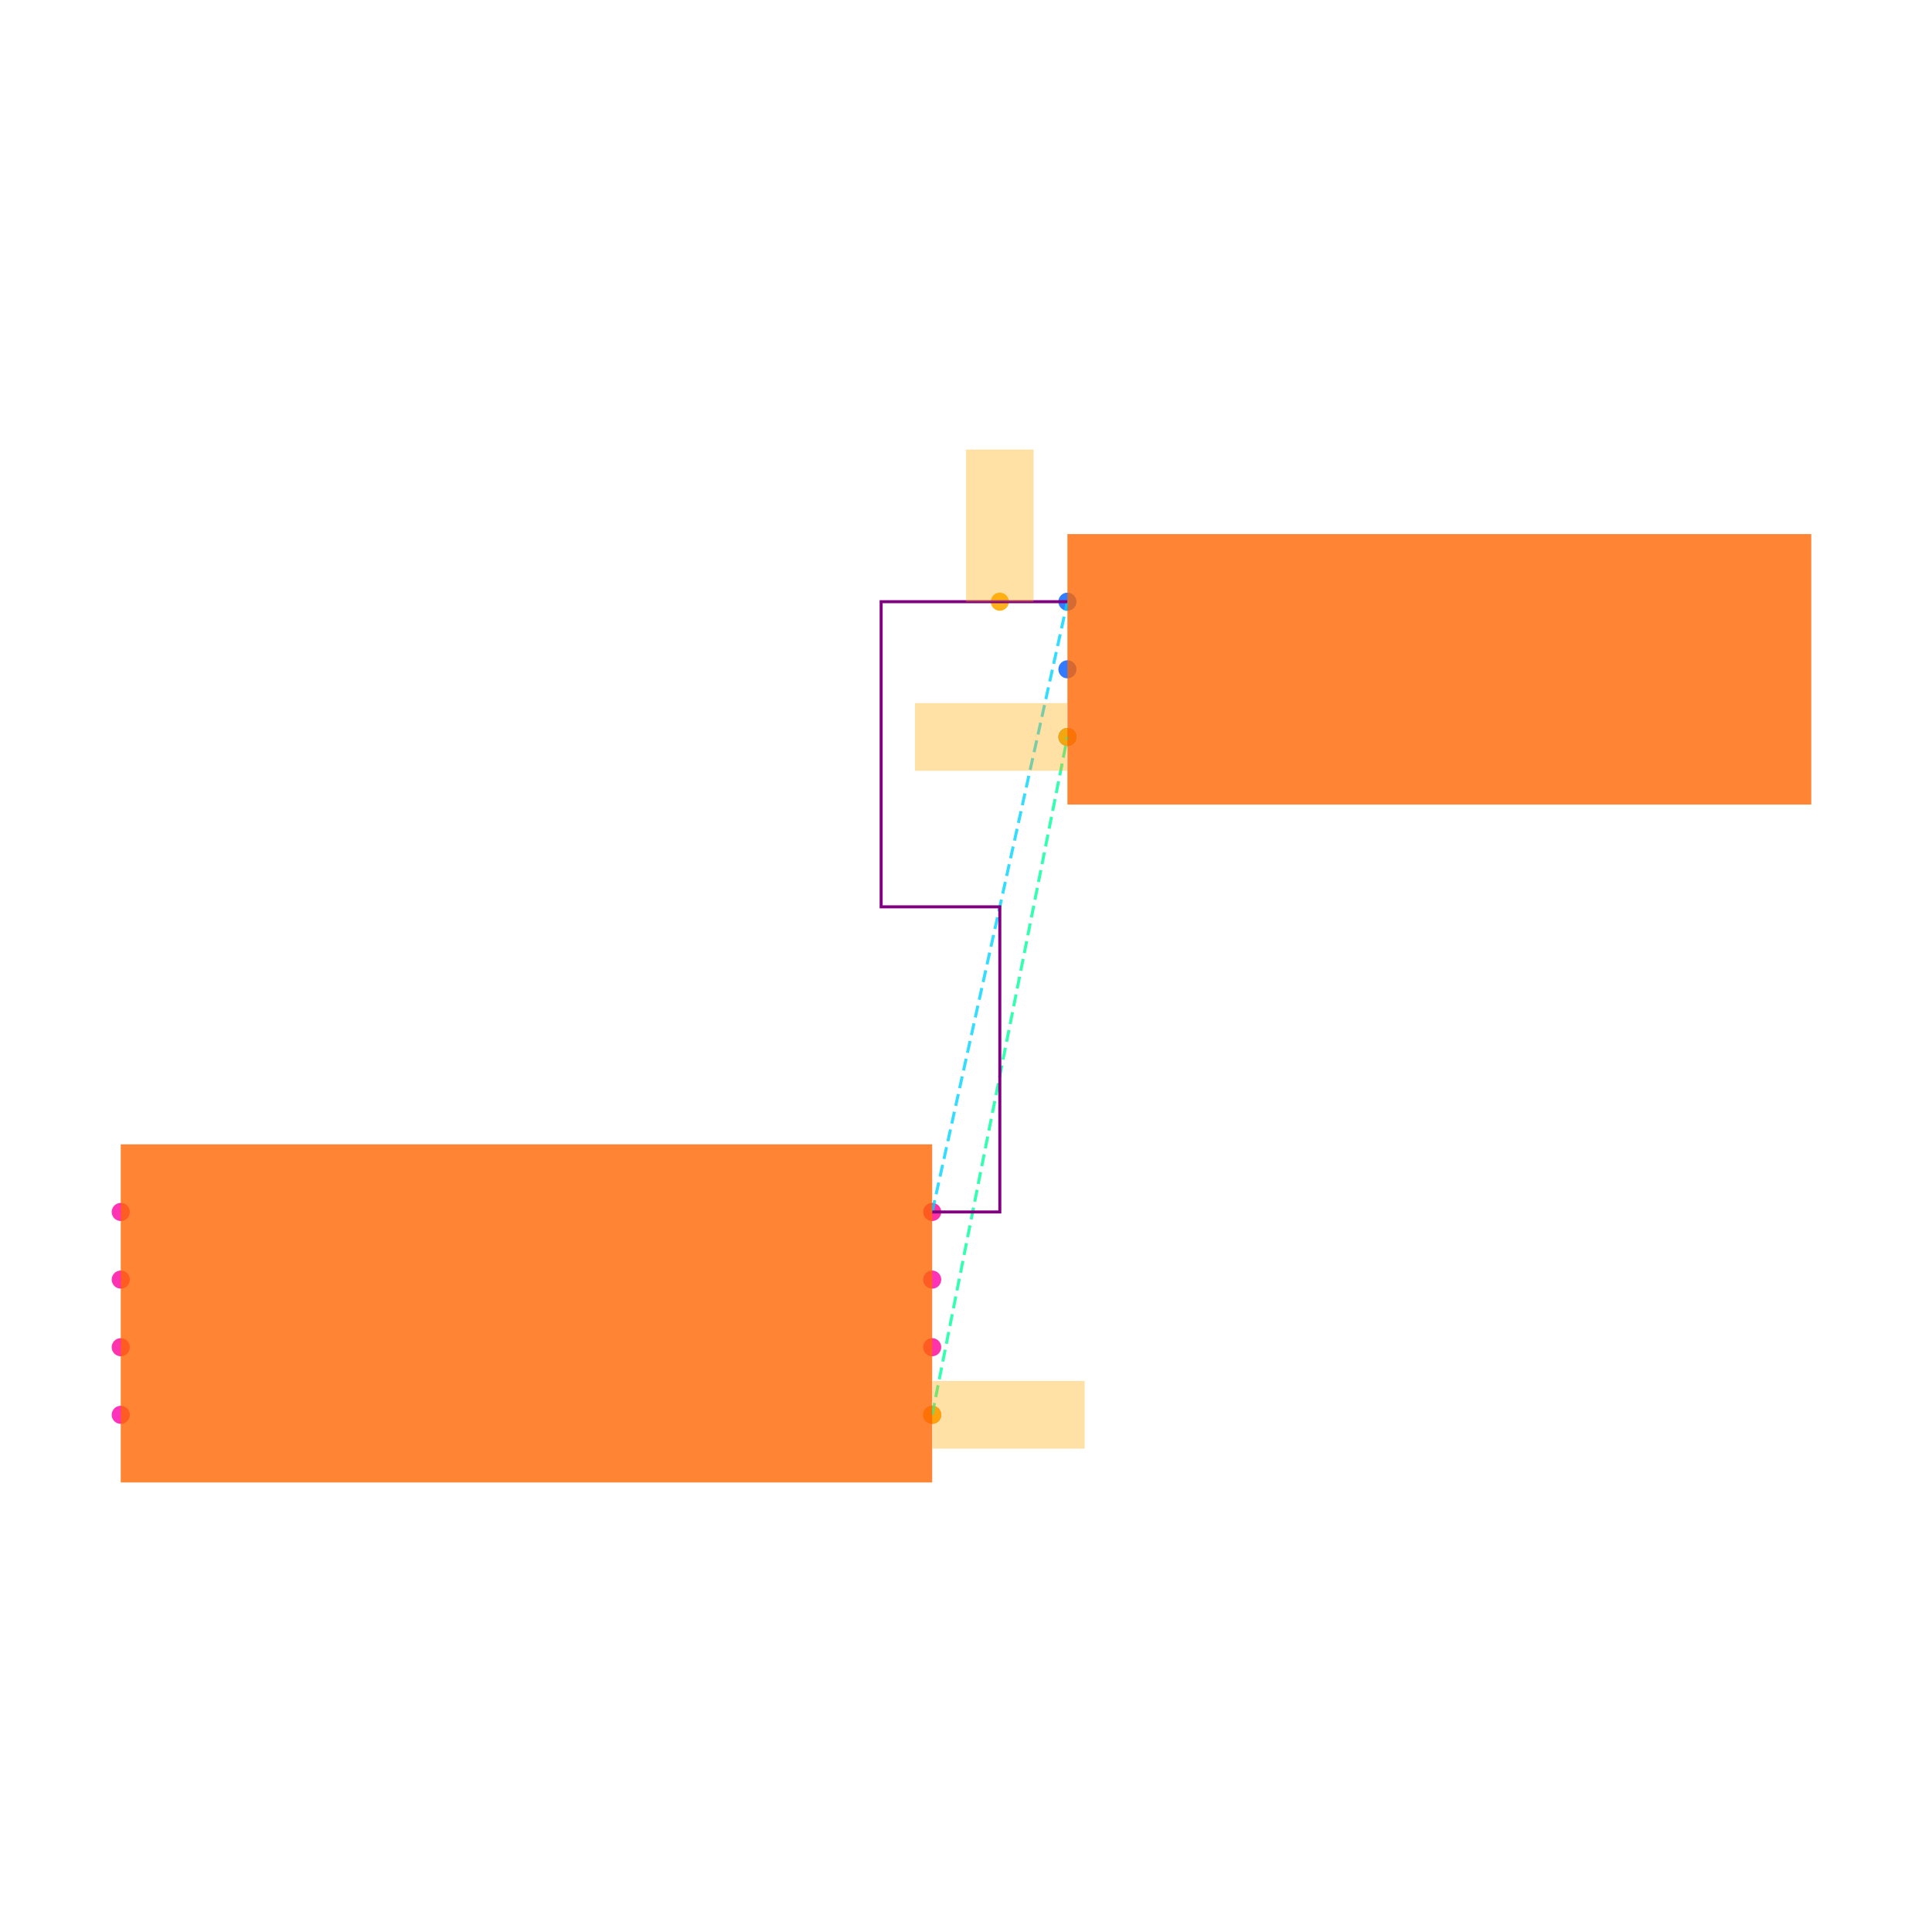
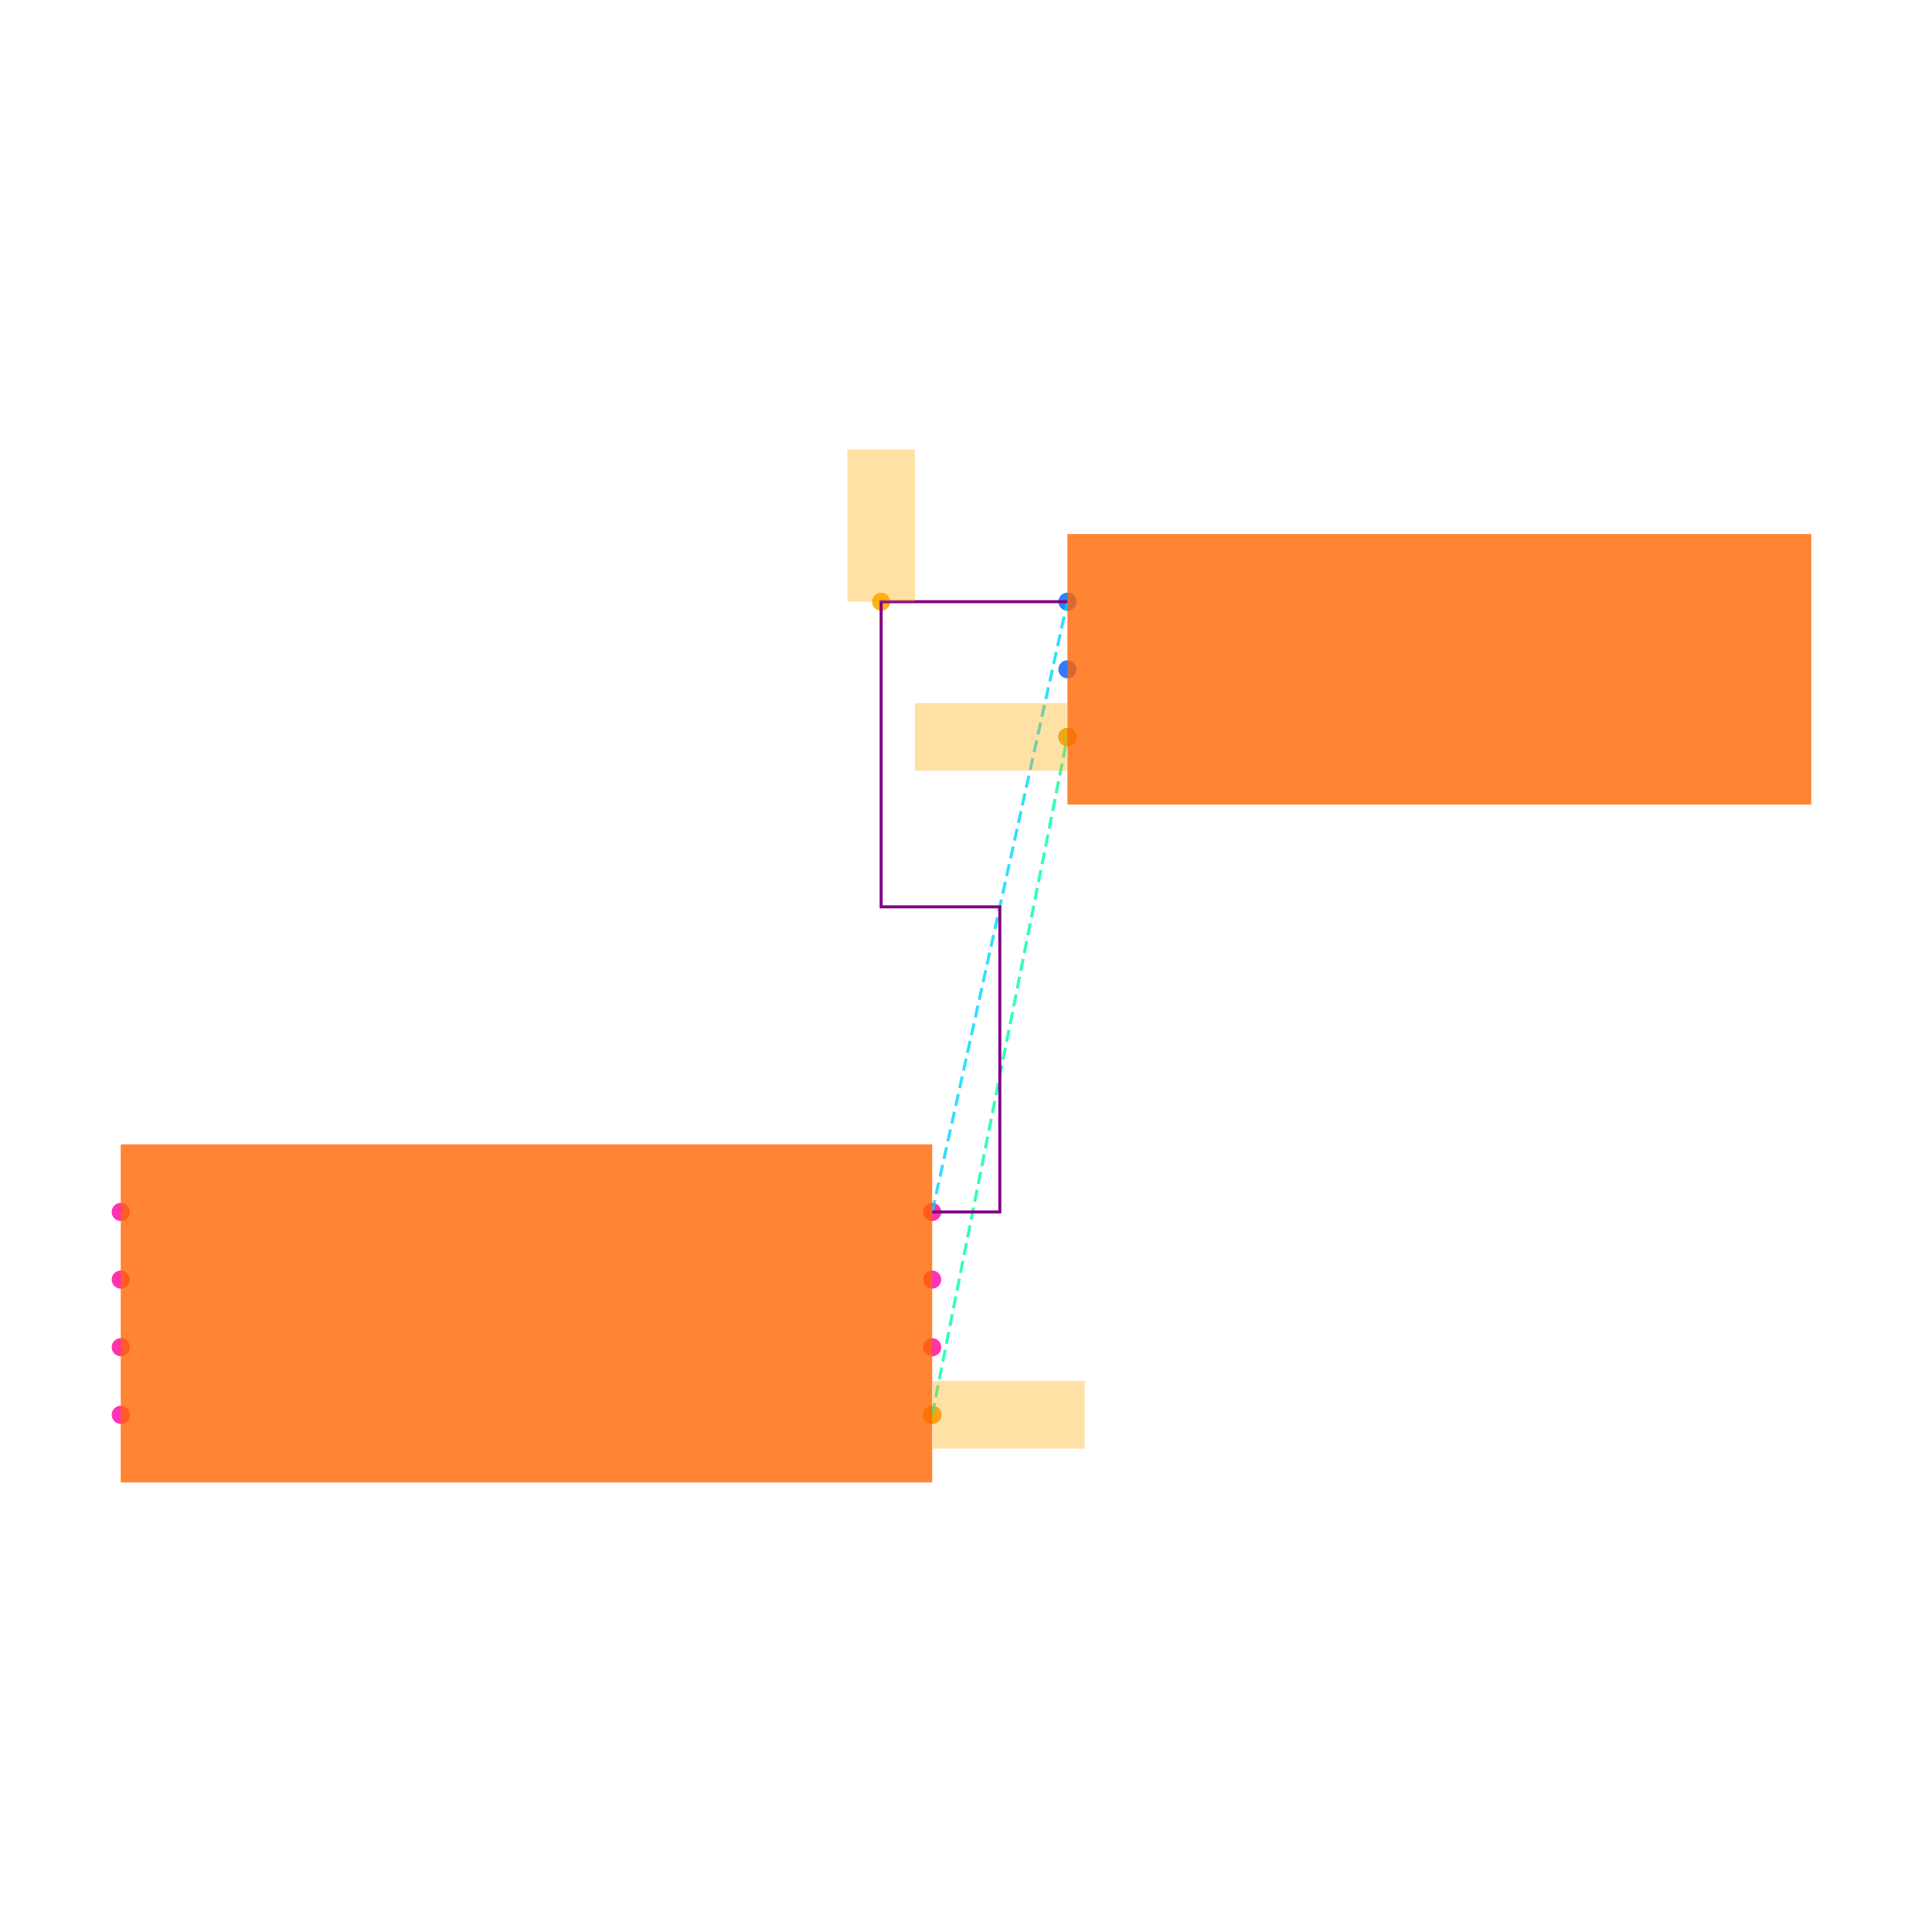
<svg xmlns="http://www.w3.org/2000/svg" width="640" height="640" viewBox="0 0 640 640">
  <rect width="100%" height="100%" fill="white" />
  <g>
    <circle data-type="point" data-label="U1.1 x+" data-x="1.2000000000000002" data-y="-0.30000000000000004" cx="308.8" cy="468.68" r="3" fill="hsl(319, 100%, 50%, 0.8)" />
  </g>
  <g>
    <circle data-type="point" data-label="U1.2 x-" data-x="-1.2000000000000002" data-y="-0.30000000000000004" cx="40" cy="468.68" r="3" fill="hsl(320, 100%, 50%, 0.8)" />
  </g>
  <g>
    <circle data-type="point" data-label="U1.3 x+" data-x="1.2000000000000002" data-y="0.09999999999999998" cx="308.8" cy="423.88" r="3" fill="hsl(321, 100%, 50%, 0.8)" />
  </g>
  <g>
    <circle data-type="point" data-label="U1.4 x-" data-x="-1.2000000000000002" data-y="0.30000000000000004" cx="40" cy="401.48" r="3" fill="hsl(322, 100%, 50%, 0.8)" />
  </g>
  <g>
    <circle data-type="point" data-label="U1.5 x-" data-x="-1.2000000000000002" data-y="0.10000000000000003" cx="40" cy="423.88" r="3" fill="hsl(323, 100%, 50%, 0.8)" />
  </g>
  <g>
    <circle data-type="point" data-label="U1.6 x-" data-x="-1.2000000000000002" data-y="-0.09999999999999998" cx="40" cy="446.28" r="3" fill="hsl(324, 100%, 50%, 0.8)" />
  </g>
  <g>
    <circle data-type="point" data-label="U1.7 x+" data-x="1.2000000000000002" data-y="-0.10000000000000003" cx="308.8" cy="446.28" r="3" fill="hsl(325, 100%, 50%, 0.8)" />
  </g>
  <g>
    <circle data-type="point" data-label="U1.8 x+" data-x="1.2000000000000002" data-y="0.30000000000000004" cx="308.8" cy="401.48" r="3" fill="hsl(326, 100%, 50%, 0.8)" />
  </g>
  <g>
    <circle data-type="point" data-label="J1.1 x-" data-x="1.6" data-y="2.105" cx="353.6" cy="199.32" r="3" fill="hsl(218, 100%, 50%, 0.8)" />
  </g>
  <g>
    <circle data-type="point" data-label="J1.2 x-" data-x="1.6" data-y="1.9049999999999998" cx="353.6" cy="221.72" r="3" fill="hsl(219, 100%, 50%, 0.8)" />
  </g>
  <g>
    <circle data-type="point" data-label="J1.3 x-" data-x="1.6" data-y="1.7049999999999998" cx="353.6" cy="244.12" r="3" fill="hsl(220, 100%, 50%, 0.8)" />
  </g>
  <g>
    <circle data-type="point" data-label="" data-x="1.2000000000000002" data-y="-0.30000000000000004" cx="308.8" cy="468.68" r="3" fill="hsl(40, 100%, 50%, 0.9)" />
  </g>
  <g>
    <circle data-type="point" data-label="" data-x="1.6" data-y="1.7049999999999998" cx="353.6" cy="244.12" r="3" fill="hsl(40, 100%, 50%, 0.9)" />
  </g>
  <g>
-     <circle data-type="point" data-label="" data-x="1.4000000000000001" data-y="2.105" cx="331.2" cy="199.32" r="3" fill="hsl(40, 100%, 50%, 0.9)" />
+     <circle data-type="point" data-label="" data-x="1.049" data-y="2.105" cx="291.888" cy="199.32" r="3" fill="hsl(40, 100%, 50%, 0.9)" />
  </g>
  <g>
    <polyline data-points="1.2000000000000002,-0.30000000000000004 1.6,1.7049999999999998" data-type="line" data-label="" points="308.8,468.68 353.6,244.12" fill="none" stroke="hsl(157, 100%, 50%, 0.8)" stroke-width="1" stroke-dasharray="4 2" />
  </g>
  <g>
    <polyline data-points="1.2000000000000002,0.30000000000000004 1.6,2.105" data-type="line" data-label="" points="308.8,401.48 353.6,199.32" fill="none" stroke="hsl(190, 100%, 50%, 0.8)" stroke-width="1" stroke-dasharray="4 2" />
  </g>
  <g>
    <polyline data-points="1.2000000000000002,0.30000000000000004 1.4000000000000001,0.30000000000000004 1.4000000000000001,1.2025000000000001 1.049,1.2025000000000001 1.049,2.105 1.6,2.105" data-type="line" data-label="" points="308.8,401.48 331.2,401.48 331.2,300.4 291.888,300.4 291.888,199.32 353.6,199.32" fill="none" stroke="purple" stroke-width="1" />
  </g>
  <g>
    <rect data-type="rect" data-label="schematic_component_0" data-x="0" data-y="0" x="40" y="379.08" width="268.8" height="112" fill="hsl(24, 100%, 50%, 0.8)" stroke="black" stroke-width="0.009" />
  </g>
  <g>
    <rect data-type="rect" data-label="schematic_component_1" data-x="2.7" data-y="1.9049999999999998" x="353.6" y="176.92" width="246.4" height="89.6" fill="hsl(24, 100%, 50%, 0.8)" stroke="black" stroke-width="0.009" />
  </g>
  <g>
    <rect data-type="rect" data-label="" data-x="1.4260000000000002" data-y="-0.30000000000000004" x="308.912" y="457.48" width="50.4" height="22.4" fill="hsl(40, 100%, 50%, 0.35)" stroke="black" stroke-width="0.009" />
  </g>
  <g>
    <rect data-type="rect" data-label="" data-x="1.374" data-y="1.7049999999999998" x="303.088" y="232.92" width="50.4" height="22.4" fill="hsl(40, 100%, 50%, 0.35)" stroke="black" stroke-width="0.009" />
  </g>
  <g>
-     <rect data-type="rect" data-label="" data-x="1.4000000000000001" data-y="2.33" x="320" y="148.92" width="22.4" height="50.4" fill="hsl(40, 100%, 50%, 0.35)" stroke="black" stroke-width="0.009" />
+     <rect data-type="rect" data-label="" data-x="1.049" data-y="2.33" x="280.688" y="148.92" width="22.4" height="50.4" fill="hsl(40, 100%, 50%, 0.35)" stroke="black" stroke-width="0.009" />
  </g>
  <g id="crosshair" style="display: none">
    <line id="crosshair-h" y1="0" y2="640" stroke="#666" stroke-width="0.5" />
    <line id="crosshair-v" x1="0" x2="640" stroke="#666" stroke-width="0.5" />
    <text id="coordinates" font-family="monospace" font-size="12" fill="#666" />
  </g>
</svg>
